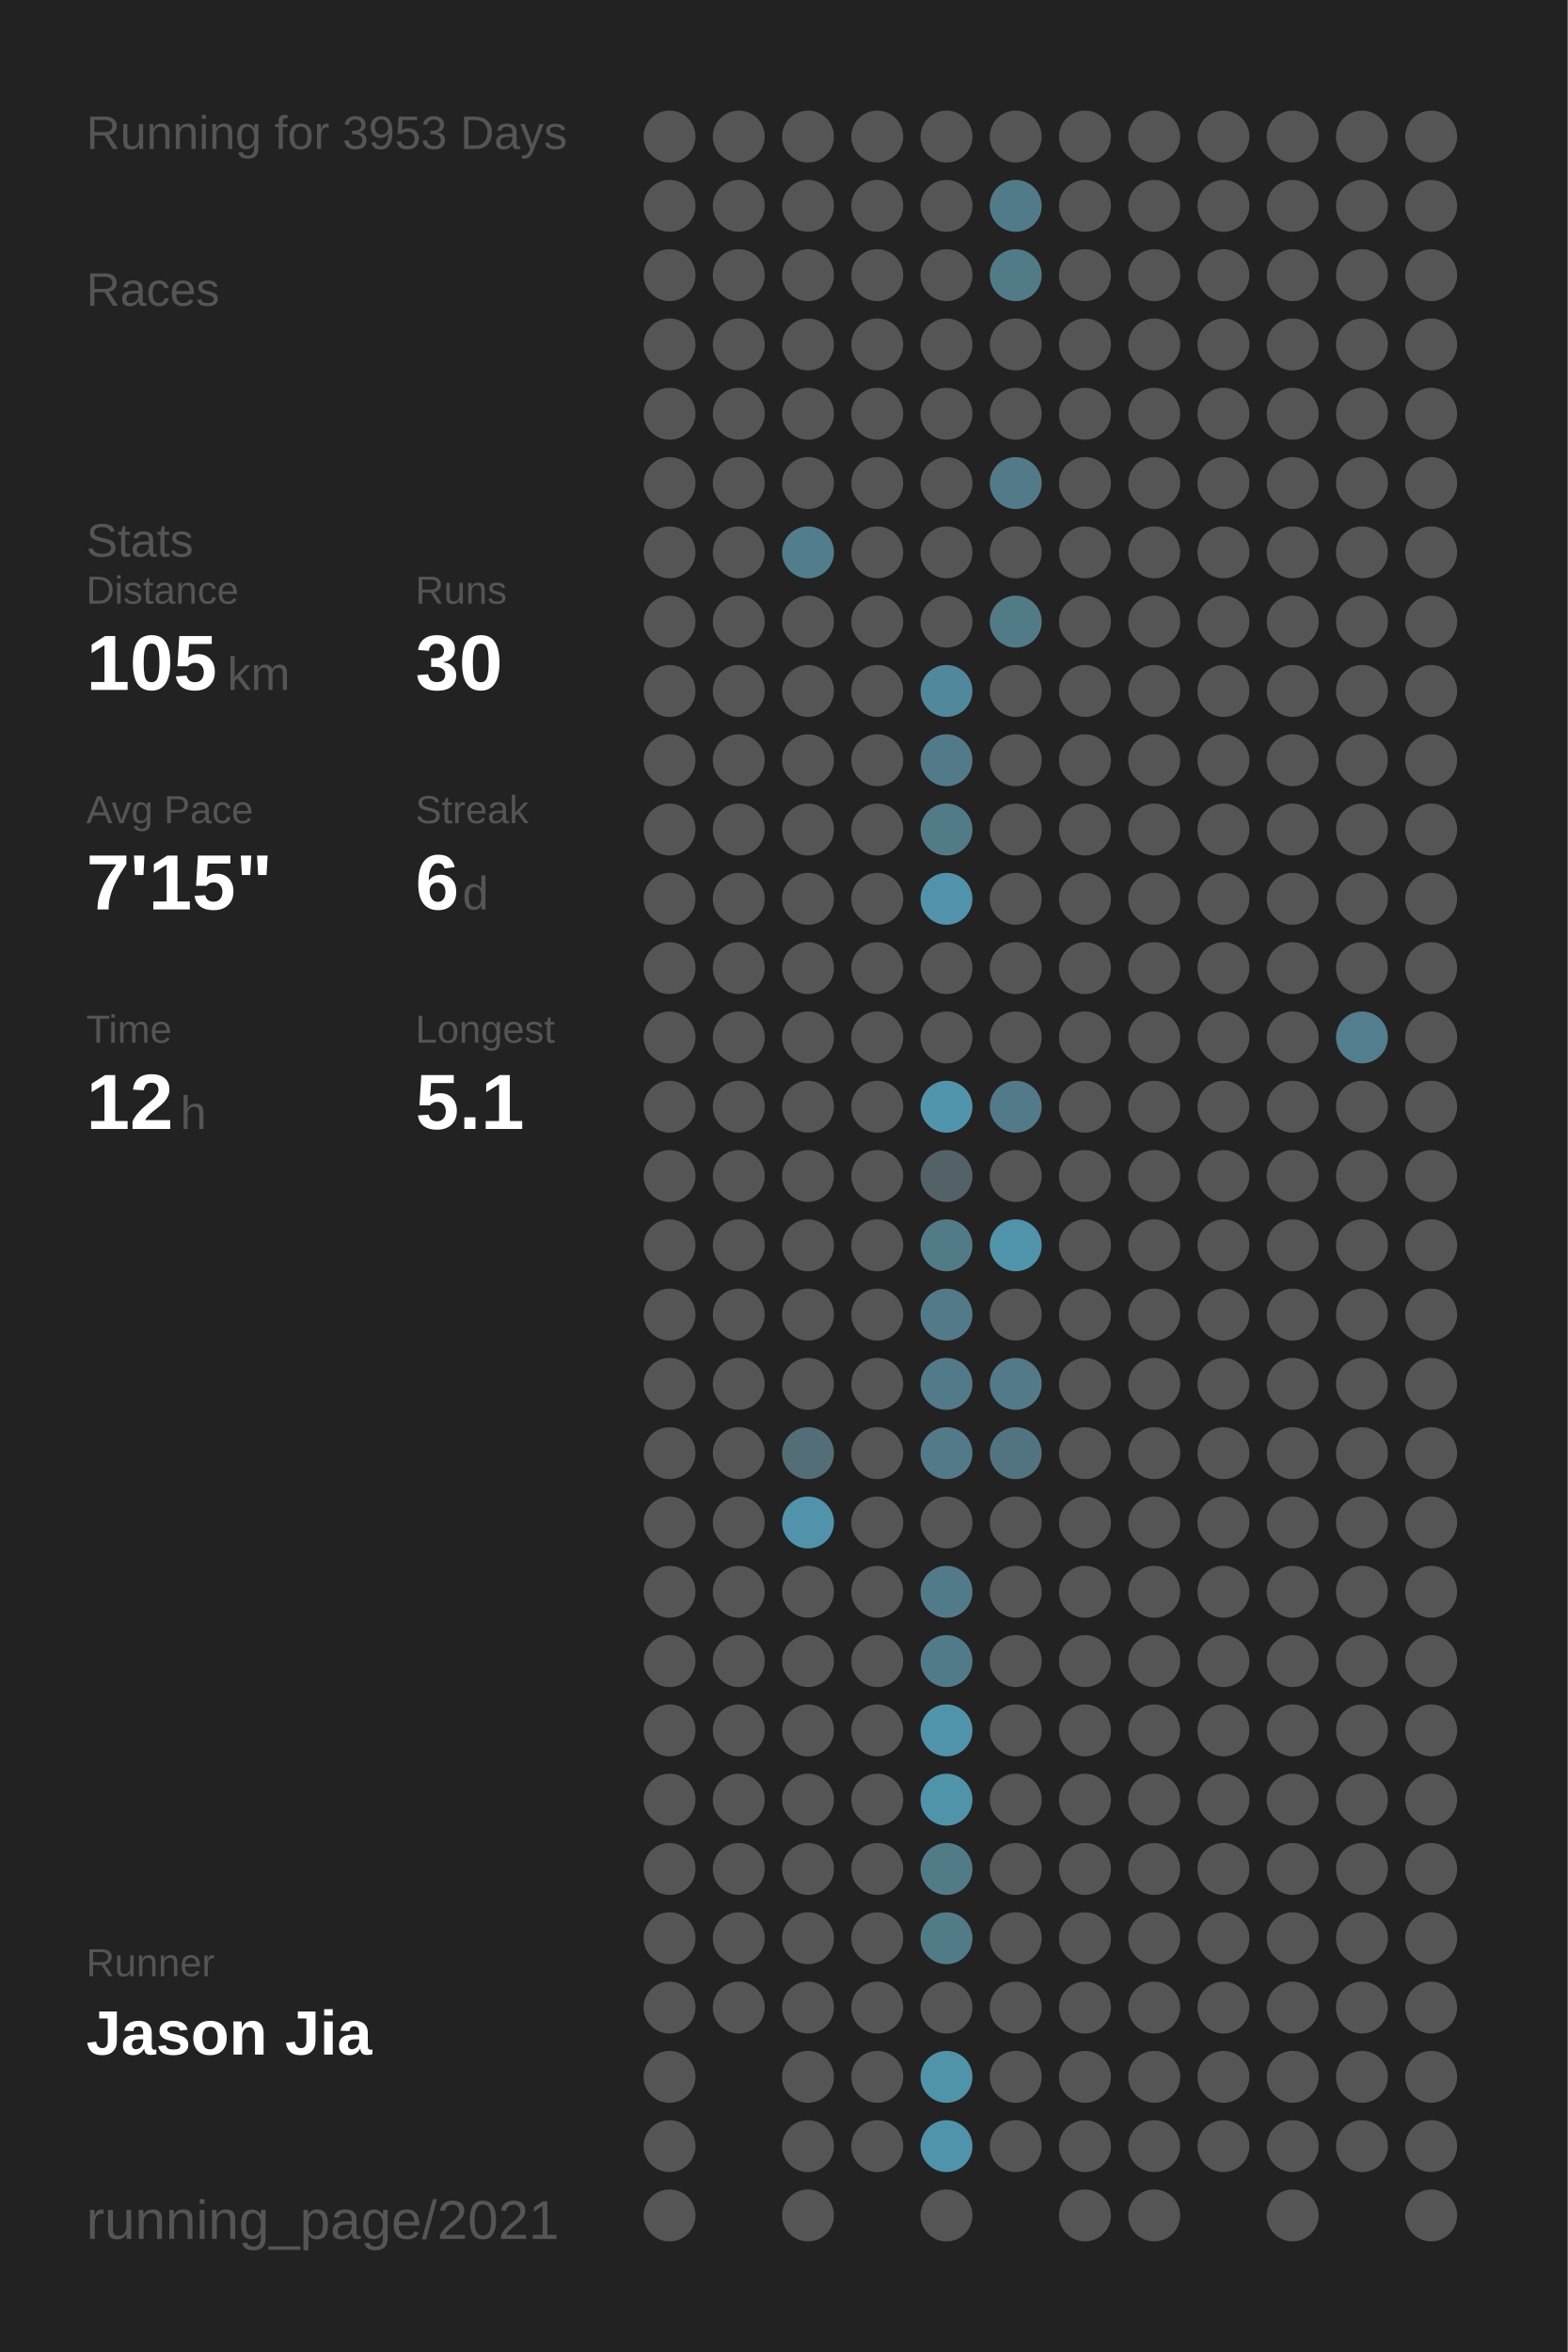
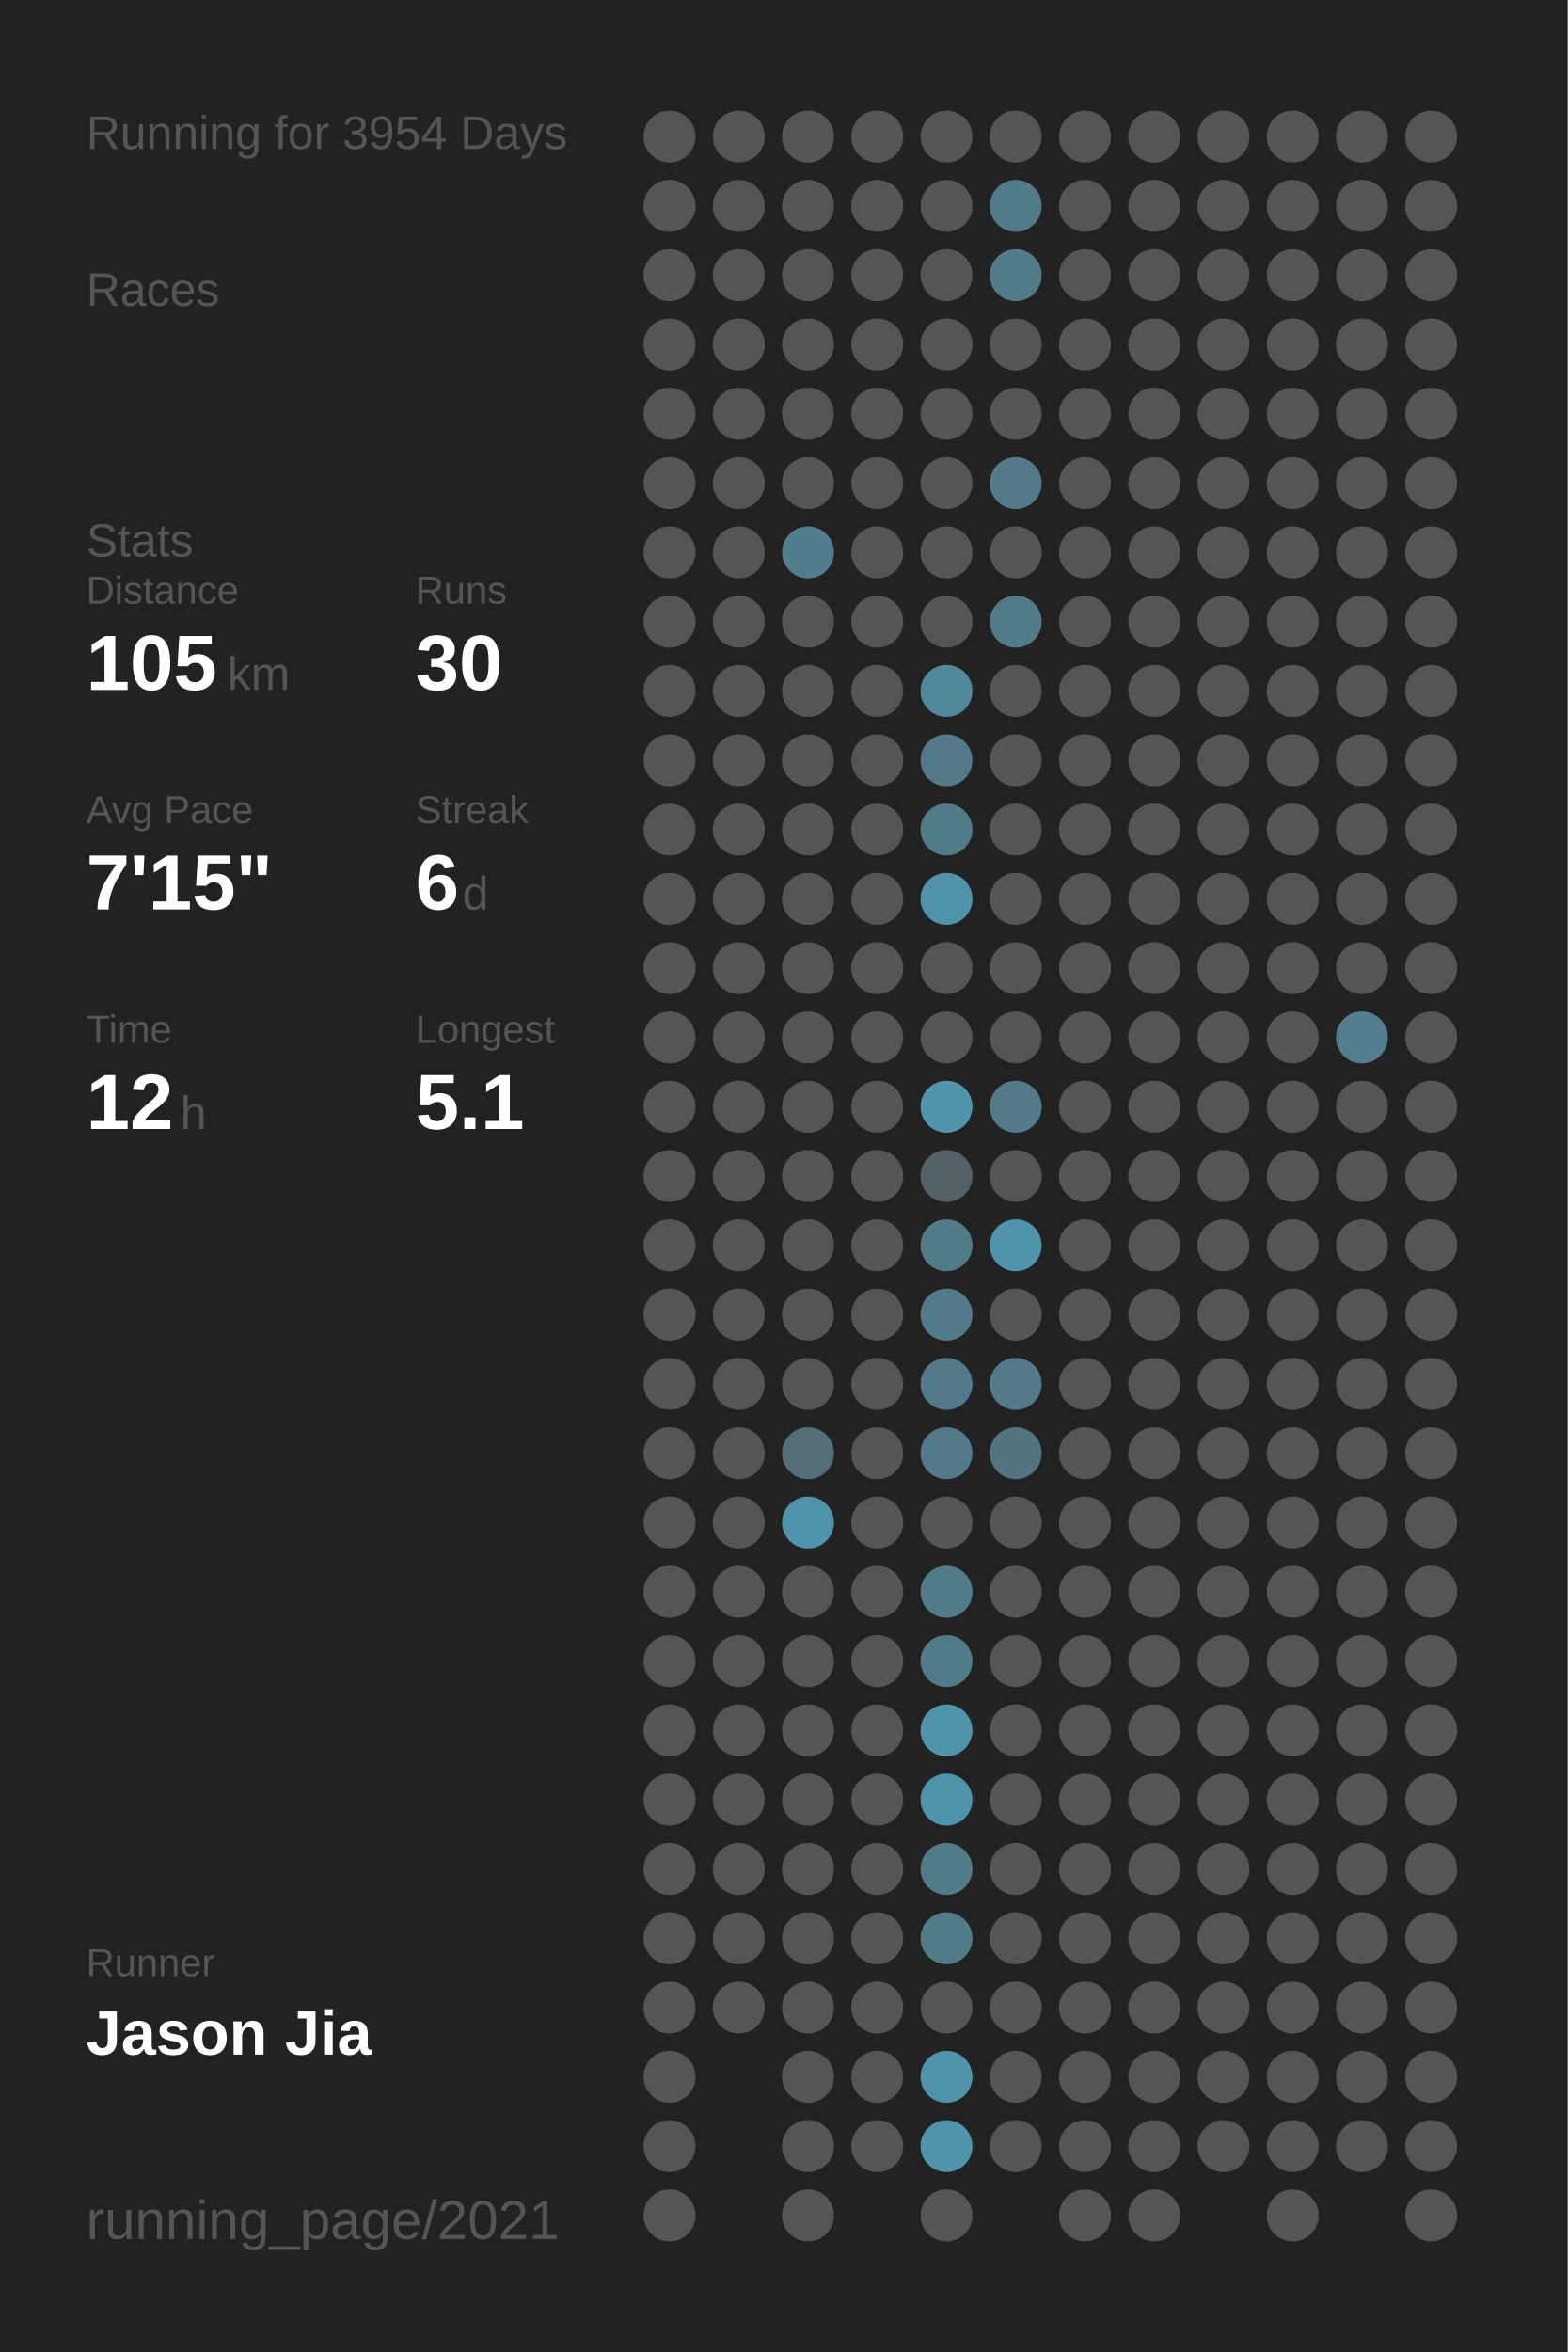
<svg xmlns="http://www.w3.org/2000/svg" baseProfile="full" height="300mm" version="1.1" viewBox="0,0,200,300" width="200mm">
  <defs />
  <rect fill="#222222" height="300" width="200" x="0" y="0" />
-   <text fill="#555555" style="font-size:6px; font-family:Arial;" x="11" y="19">Running for 3953 Days</text>
+   <text fill="#555555" style="font-size:6px; font-family:Arial;" x="11" y="19">Running for 3954 Days</text>
  <text fill="#555555" style="font-size:6px; font-family:Arial;" x="11" y="39">Races</text>
  <text fill="#555555" style="font-size:6px; font-family:Arial;" x="11" y="71">Stats</text>
  <text fill="#555555" style="font-size:5px; font-family:Arial;" x="11" y="77">Distance</text>
  <text fill="#FFFFFF" style="font-size:10px; font-family:Arial; font-weight:bold;" x="11" y="88">105</text>
  <text fill="#555555" style="font-size:6px; font-family:Arial;" x="29" y="88">km</text>
  <text fill="#555555" style="font-size:5px; font-family:Arial;" x="53" y="77">Runs</text>
  <text fill="#FFFFFF" style="font-size:10px; font-family:Arial; font-weight:bold;" x="53" y="88">30</text>
  <text fill="#555555" style="font-size:5px; font-family:Arial;" x="11" y="105">Avg Pace</text>
  <text fill="#FFFFFF" style="font-size:10px; font-family:Arial; font-weight:bold;" x="11" y="116">7'15"</text>
  <text fill="#555555" style="font-size:5px; font-family:Arial;" x="53" y="105">Streak</text>
  <text fill="#FFFFFF" style="font-size:10px; font-family:Arial; font-weight:bold;" x="53" y="116">6</text>
  <text fill="#555555" style="font-size:6px; font-family:Arial;" x="59" y="116">d</text>
  <text fill="#555555" style="font-size:5px; font-family:Arial;" x="11" y="133">Time</text>
  <text fill="#FFFFFF" style="font-size:10px; font-family:Arial; font-weight:bold;" x="11" y="144">12</text>
  <text fill="#555555" style="font-size:6px; font-family:Arial;" x="23" y="144">h</text>
  <text fill="#555555" style="font-size:5px; font-family:Arial;" x="53" y="133">Longest</text>
  <text fill="#FFFFFF" style="font-size:10px; font-family:Arial; font-weight:bold;" x="53" y="144">5.1</text>
  <text fill="#555555" style="font-size:5px; font-family:Arial;" x="11" y="252.065">Runner</text>
  <text fill="#FFFFFF" style="font-size:8px; font-family:Arial; font-weight:bold;" x="11" y="262.065">Jason Jia</text>
  <text fill="#555555" style="font-size:7px; font-family:Arial;" x="11" y="285.581">running_page/2021</text>
  <circle cx="85.417" cy="17.419" fill="#555555" r="3.312" />
  <circle cx="85.417" cy="26.258" fill="#555555" r="3.312" />
  <circle cx="85.417" cy="35.097" fill="#555555" r="3.312" />
  <circle cx="85.417" cy="43.935" fill="#555555" r="3.312" />
  <circle cx="85.417" cy="52.774" fill="#555555" r="3.312" />
  <circle cx="85.417" cy="61.613" fill="#555555" r="3.312" />
  <circle cx="85.417" cy="70.452" fill="#555555" r="3.312" />
  <circle cx="85.417" cy="79.29" fill="#555555" r="3.312" />
  <circle cx="85.417" cy="88.129" fill="#555555" r="3.312" />
  <circle cx="85.417" cy="96.968" fill="#555555" r="3.312" />
  <circle cx="85.417" cy="105.806" fill="#555555" r="3.312" />
  <circle cx="85.417" cy="114.645" fill="#555555" r="3.312" />
  <circle cx="85.417" cy="123.484" fill="#555555" r="3.312" />
  <circle cx="85.417" cy="132.323" fill="#555555" r="3.312" />
  <circle cx="85.417" cy="141.161" fill="#555555" r="3.312" />
  <circle cx="85.417" cy="150" fill="#555555" r="3.312" />
  <circle cx="85.417" cy="158.839" fill="#555555" r="3.312" />
  <circle cx="85.417" cy="167.677" fill="#555555" r="3.312" />
  <circle cx="85.417" cy="176.516" fill="#555555" r="3.312" />
  <circle cx="85.417" cy="185.355" fill="#555555" r="3.312" />
  <circle cx="85.417" cy="194.194" fill="#555555" r="3.312" />
  <circle cx="85.417" cy="203.032" fill="#555555" r="3.312" />
  <circle cx="85.417" cy="211.871" fill="#555555" r="3.312" />
  <circle cx="85.417" cy="220.71" fill="#555555" r="3.312" />
  <circle cx="85.417" cy="229.548" fill="#555555" r="3.312" />
  <circle cx="85.417" cy="238.387" fill="#555555" r="3.312" />
  <circle cx="85.417" cy="247.226" fill="#555555" r="3.312" />
  <circle cx="85.417" cy="256.065" fill="#555555" r="3.312" />
  <circle cx="85.417" cy="264.903" fill="#555555" r="3.312" />
  <circle cx="85.417" cy="273.742" fill="#555555" r="3.312" />
  <circle cx="85.417" cy="282.581" fill="#555555" r="3.312" />
  <circle cx="94.25" cy="17.419" fill="#555555" r="3.312" />
  <circle cx="94.25" cy="26.258" fill="#555555" r="3.312" />
  <circle cx="94.25" cy="35.097" fill="#555555" r="3.312" />
  <circle cx="94.25" cy="43.935" fill="#555555" r="3.312" />
  <circle cx="94.25" cy="52.774" fill="#555555" r="3.312" />
  <circle cx="94.25" cy="61.613" fill="#555555" r="3.312" />
  <circle cx="94.25" cy="70.452" fill="#555555" r="3.312" />
  <circle cx="94.25" cy="79.29" fill="#555555" r="3.312" />
  <circle cx="94.25" cy="88.129" fill="#555555" r="3.312" />
  <circle cx="94.25" cy="96.968" fill="#555555" r="3.312" />
  <circle cx="94.25" cy="105.806" fill="#555555" r="3.312" />
  <circle cx="94.25" cy="114.645" fill="#555555" r="3.312" />
  <circle cx="94.25" cy="123.484" fill="#555555" r="3.312" />
  <circle cx="94.25" cy="132.323" fill="#555555" r="3.312" />
  <circle cx="94.25" cy="141.161" fill="#555555" r="3.312" />
  <circle cx="94.25" cy="150" fill="#555555" r="3.312" />
  <circle cx="94.25" cy="158.839" fill="#555555" r="3.312" />
  <circle cx="94.25" cy="167.677" fill="#555555" r="3.312" />
  <circle cx="94.25" cy="176.516" fill="#555555" r="3.312" />
  <circle cx="94.25" cy="185.355" fill="#555555" r="3.312" />
  <circle cx="94.25" cy="194.194" fill="#555555" r="3.312" />
  <circle cx="94.25" cy="203.032" fill="#555555" r="3.312" />
  <circle cx="94.25" cy="211.871" fill="#555555" r="3.312" />
  <circle cx="94.25" cy="220.71" fill="#555555" r="3.312" />
  <circle cx="94.25" cy="229.548" fill="#555555" r="3.312" />
  <circle cx="94.25" cy="238.387" fill="#555555" r="3.312" />
  <circle cx="94.25" cy="247.226" fill="#555555" r="3.312" />
  <circle cx="94.25" cy="256.065" fill="#555555" r="3.312" />
  <circle cx="103.083" cy="17.419" fill="#555555" r="3.312" />
  <circle cx="103.083" cy="26.258" fill="#555555" r="3.312" />
  <circle cx="103.083" cy="35.097" fill="#555555" r="3.312" />
  <circle cx="103.083" cy="43.935" fill="#555555" r="3.312" />
  <circle cx="103.083" cy="52.774" fill="#555555" r="3.312" />
  <circle cx="103.083" cy="61.613" fill="#555555" r="3.312" />
  <circle cx="103.083" cy="70.452" fill="#527d8c" r="3.312" />
  <circle cx="103.083" cy="79.29" fill="#555555" r="3.312" />
  <circle cx="103.083" cy="88.129" fill="#555555" r="3.312" />
  <circle cx="103.083" cy="96.968" fill="#555555" r="3.312" />
  <circle cx="103.083" cy="105.806" fill="#555555" r="3.312" />
  <circle cx="103.083" cy="114.645" fill="#555555" r="3.312" />
  <circle cx="103.083" cy="123.484" fill="#555555" r="3.312" />
  <circle cx="103.083" cy="132.323" fill="#555555" r="3.312" />
  <circle cx="103.083" cy="141.161" fill="#555555" r="3.312" />
  <circle cx="103.083" cy="150" fill="#555555" r="3.312" />
  <circle cx="103.083" cy="158.839" fill="#555555" r="3.312" />
  <circle cx="103.083" cy="167.677" fill="#555555" r="3.312" />
  <circle cx="103.083" cy="176.516" fill="#555555" r="3.312" />
  <circle cx="103.083" cy="185.355" fill="#536e77" r="3.312" />
  <circle cx="103.083" cy="194.194" fill="#5093aa" r="3.312" />
  <circle cx="103.083" cy="203.032" fill="#555555" r="3.312" />
  <circle cx="103.083" cy="211.871" fill="#555555" r="3.312" />
  <circle cx="103.083" cy="220.71" fill="#555555" r="3.312" />
  <circle cx="103.083" cy="229.548" fill="#555555" r="3.312" />
  <circle cx="103.083" cy="238.387" fill="#555555" r="3.312" />
  <circle cx="103.083" cy="247.226" fill="#555555" r="3.312" />
  <circle cx="103.083" cy="256.065" fill="#555555" r="3.312" />
  <circle cx="103.083" cy="264.903" fill="#555555" r="3.312" />
  <circle cx="103.083" cy="273.742" fill="#555555" r="3.312" />
  <circle cx="103.083" cy="282.581" fill="#555555" r="3.312" />
  <circle cx="111.917" cy="17.419" fill="#555555" r="3.312" />
  <circle cx="111.917" cy="26.258" fill="#555555" r="3.312" />
  <circle cx="111.917" cy="35.097" fill="#555555" r="3.312" />
  <circle cx="111.917" cy="43.935" fill="#555555" r="3.312" />
  <circle cx="111.917" cy="52.774" fill="#555555" r="3.312" />
  <circle cx="111.917" cy="61.613" fill="#555555" r="3.312" />
  <circle cx="111.917" cy="70.452" fill="#555555" r="3.312" />
  <circle cx="111.917" cy="79.29" fill="#555555" r="3.312" />
  <circle cx="111.917" cy="88.129" fill="#555555" r="3.312" />
  <circle cx="111.917" cy="96.968" fill="#555555" r="3.312" />
  <circle cx="111.917" cy="105.806" fill="#555555" r="3.312" />
  <circle cx="111.917" cy="114.645" fill="#555555" r="3.312" />
  <circle cx="111.917" cy="123.484" fill="#555555" r="3.312" />
  <circle cx="111.917" cy="132.323" fill="#555555" r="3.312" />
  <circle cx="111.917" cy="141.161" fill="#555555" r="3.312" />
  <circle cx="111.917" cy="150" fill="#555555" r="3.312" />
  <circle cx="111.917" cy="158.839" fill="#555555" r="3.312" />
  <circle cx="111.917" cy="167.677" fill="#555555" r="3.312" />
  <circle cx="111.917" cy="176.516" fill="#555555" r="3.312" />
  <circle cx="111.917" cy="185.355" fill="#555555" r="3.312" />
  <circle cx="111.917" cy="194.194" fill="#555555" r="3.312" />
  <circle cx="111.917" cy="203.032" fill="#555555" r="3.312" />
  <circle cx="111.917" cy="211.871" fill="#555555" r="3.312" />
  <circle cx="111.917" cy="220.71" fill="#555555" r="3.312" />
  <circle cx="111.917" cy="229.548" fill="#555555" r="3.312" />
  <circle cx="111.917" cy="238.387" fill="#555555" r="3.312" />
  <circle cx="111.917" cy="247.226" fill="#555555" r="3.312" />
  <circle cx="111.917" cy="256.065" fill="#555555" r="3.312" />
  <circle cx="111.917" cy="264.903" fill="#555555" r="3.312" />
  <circle cx="111.917" cy="273.742" fill="#555555" r="3.312" />
  <circle cx="120.75" cy="17.419" fill="#555555" r="3.312" />
  <circle cx="120.75" cy="26.258" fill="#555555" r="3.312" />
  <circle cx="120.75" cy="35.097" fill="#555555" r="3.312" />
  <circle cx="120.75" cy="43.935" fill="#555555" r="3.312" />
  <circle cx="120.75" cy="52.774" fill="#555555" r="3.312" />
  <circle cx="120.75" cy="61.613" fill="#555555" r="3.312" />
  <circle cx="120.75" cy="70.452" fill="#555555" r="3.312" />
  <circle cx="120.75" cy="79.29" fill="#555555" r="3.312" />
  <circle cx="120.75" cy="88.129" fill="#51889b" r="3.312" />
  <circle cx="120.75" cy="96.968" fill="#527a88" r="3.312" />
  <circle cx="120.75" cy="105.806" fill="#527b88" r="3.312" />
  <circle cx="120.75" cy="114.645" fill="#5093aa" r="3.312" />
  <circle cx="120.75" cy="123.484" fill="#555555" r="3.312" />
  <circle cx="120.75" cy="132.323" fill="#555555" r="3.312" />
  <circle cx="120.75" cy="141.161" fill="#5095ac" r="3.312" />
  <circle cx="120.75" cy="150" fill="#546267" r="3.312" />
  <circle cx="120.75" cy="158.839" fill="#527b88" r="3.312" />
  <circle cx="120.75" cy="167.677" fill="#527a88" r="3.312" />
  <circle cx="120.75" cy="176.516" fill="#527a88" r="3.312" />
  <circle cx="120.75" cy="185.355" fill="#527a88" r="3.312" />
  <circle cx="120.75" cy="194.194" fill="#555555" r="3.312" />
  <circle cx="120.75" cy="203.032" fill="#527b89" r="3.312" />
  <circle cx="120.75" cy="211.871" fill="#527b89" r="3.312" />
  <circle cx="120.75" cy="220.71" fill="#5094ab" r="3.312" />
  <circle cx="120.75" cy="229.548" fill="#5094aa" r="3.312" />
  <circle cx="120.75" cy="238.387" fill="#527b88" r="3.312" />
  <circle cx="120.75" cy="247.226" fill="#527b88" r="3.312" />
  <circle cx="120.75" cy="256.065" fill="#555555" r="3.312" />
  <circle cx="120.75" cy="264.903" fill="#5094aa" r="3.312" />
  <circle cx="120.75" cy="273.742" fill="#5094ab" r="3.312" />
  <circle cx="120.75" cy="282.581" fill="#555555" r="3.312" />
  <circle cx="129.583" cy="17.419" fill="#555555" r="3.312" />
  <circle cx="129.583" cy="26.258" fill="#527b89" r="3.312" />
  <circle cx="129.583" cy="35.097" fill="#527b88" r="3.312" />
  <circle cx="129.583" cy="43.935" fill="#555555" r="3.312" />
  <circle cx="129.583" cy="52.774" fill="#555555" r="3.312" />
  <circle cx="129.583" cy="61.613" fill="#527a88" r="3.312" />
  <circle cx="129.583" cy="70.452" fill="#555555" r="3.312" />
  <circle cx="129.583" cy="79.29" fill="#527b88" r="3.312" />
  <circle cx="129.583" cy="88.129" fill="#555555" r="3.312" />
  <circle cx="129.583" cy="96.968" fill="#555555" r="3.312" />
  <circle cx="129.583" cy="105.806" fill="#555555" r="3.312" />
  <circle cx="129.583" cy="114.645" fill="#555555" r="3.312" />
  <circle cx="129.583" cy="123.484" fill="#555555" r="3.312" />
  <circle cx="129.583" cy="132.323" fill="#555555" r="3.312" />
  <circle cx="129.583" cy="141.161" fill="#527a88" r="3.312" />
  <circle cx="129.583" cy="150" fill="#555555" r="3.312" />
  <circle cx="129.583" cy="158.839" fill="#5094ab" r="3.312" />
  <circle cx="129.583" cy="167.677" fill="#555555" r="3.312" />
  <circle cx="129.583" cy="176.516" fill="#527a88" r="3.312" />
  <circle cx="129.583" cy="185.355" fill="#527480" r="3.312" />
  <circle cx="129.583" cy="194.194" fill="#555555" r="3.312" />
  <circle cx="129.583" cy="203.032" fill="#555555" r="3.312" />
  <circle cx="129.583" cy="211.871" fill="#555555" r="3.312" />
  <circle cx="129.583" cy="220.71" fill="#555555" r="3.312" />
  <circle cx="129.583" cy="229.548" fill="#555555" r="3.312" />
  <circle cx="129.583" cy="238.387" fill="#555555" r="3.312" />
  <circle cx="129.583" cy="247.226" fill="#555555" r="3.312" />
  <circle cx="129.583" cy="256.065" fill="#555555" r="3.312" />
  <circle cx="129.583" cy="264.903" fill="#555555" r="3.312" />
  <circle cx="129.583" cy="273.742" fill="#555555" r="3.312" />
  <circle cx="138.417" cy="17.419" fill="#555555" r="3.312" />
  <circle cx="138.417" cy="26.258" fill="#555555" r="3.312" />
  <circle cx="138.417" cy="35.097" fill="#555555" r="3.312" />
  <circle cx="138.417" cy="43.935" fill="#555555" r="3.312" />
  <circle cx="138.417" cy="52.774" fill="#555555" r="3.312" />
  <circle cx="138.417" cy="61.613" fill="#555555" r="3.312" />
  <circle cx="138.417" cy="70.452" fill="#555555" r="3.312" />
  <circle cx="138.417" cy="79.29" fill="#555555" r="3.312" />
  <circle cx="138.417" cy="88.129" fill="#555555" r="3.312" />
  <circle cx="138.417" cy="96.968" fill="#555555" r="3.312" />
  <circle cx="138.417" cy="105.806" fill="#555555" r="3.312" />
  <circle cx="138.417" cy="114.645" fill="#555555" r="3.312" />
  <circle cx="138.417" cy="123.484" fill="#555555" r="3.312" />
  <circle cx="138.417" cy="132.323" fill="#555555" r="3.312" />
  <circle cx="138.417" cy="141.161" fill="#555555" r="3.312" />
  <circle cx="138.417" cy="150" fill="#555555" r="3.312" />
  <circle cx="138.417" cy="158.839" fill="#555555" r="3.312" />
  <circle cx="138.417" cy="167.677" fill="#555555" r="3.312" />
  <circle cx="138.417" cy="176.516" fill="#555555" r="3.312" />
  <circle cx="138.417" cy="185.355" fill="#555555" r="3.312" />
  <circle cx="138.417" cy="194.194" fill="#555555" r="3.312" />
  <circle cx="138.417" cy="203.032" fill="#555555" r="3.312" />
  <circle cx="138.417" cy="211.871" fill="#555555" r="3.312" />
  <circle cx="138.417" cy="220.71" fill="#555555" r="3.312" />
  <circle cx="138.417" cy="229.548" fill="#555555" r="3.312" />
  <circle cx="138.417" cy="238.387" fill="#555555" r="3.312" />
  <circle cx="138.417" cy="247.226" fill="#555555" r="3.312" />
  <circle cx="138.417" cy="256.065" fill="#555555" r="3.312" />
  <circle cx="138.417" cy="264.903" fill="#555555" r="3.312" />
  <circle cx="138.417" cy="273.742" fill="#555555" r="3.312" />
  <circle cx="138.417" cy="282.581" fill="#555555" r="3.312" />
  <circle cx="147.25" cy="17.419" fill="#555555" r="3.312" />
  <circle cx="147.25" cy="26.258" fill="#555555" r="3.312" />
  <circle cx="147.25" cy="35.097" fill="#555555" r="3.312" />
  <circle cx="147.25" cy="43.935" fill="#555555" r="3.312" />
  <circle cx="147.25" cy="52.774" fill="#555555" r="3.312" />
  <circle cx="147.25" cy="61.613" fill="#555555" r="3.312" />
  <circle cx="147.25" cy="70.452" fill="#555555" r="3.312" />
  <circle cx="147.25" cy="79.29" fill="#555555" r="3.312" />
  <circle cx="147.25" cy="88.129" fill="#555555" r="3.312" />
  <circle cx="147.25" cy="96.968" fill="#555555" r="3.312" />
  <circle cx="147.25" cy="105.806" fill="#555555" r="3.312" />
  <circle cx="147.25" cy="114.645" fill="#555555" r="3.312" />
  <circle cx="147.25" cy="123.484" fill="#555555" r="3.312" />
  <circle cx="147.25" cy="132.323" fill="#555555" r="3.312" />
  <circle cx="147.25" cy="141.161" fill="#555555" r="3.312" />
  <circle cx="147.25" cy="150" fill="#555555" r="3.312" />
  <circle cx="147.25" cy="158.839" fill="#555555" r="3.312" />
  <circle cx="147.25" cy="167.677" fill="#555555" r="3.312" />
  <circle cx="147.25" cy="176.516" fill="#555555" r="3.312" />
  <circle cx="147.25" cy="185.355" fill="#555555" r="3.312" />
  <circle cx="147.25" cy="194.194" fill="#555555" r="3.312" />
  <circle cx="147.25" cy="203.032" fill="#555555" r="3.312" />
  <circle cx="147.25" cy="211.871" fill="#555555" r="3.312" />
  <circle cx="147.25" cy="220.71" fill="#555555" r="3.312" />
  <circle cx="147.25" cy="229.548" fill="#555555" r="3.312" />
  <circle cx="147.25" cy="238.387" fill="#555555" r="3.312" />
  <circle cx="147.25" cy="247.226" fill="#555555" r="3.312" />
  <circle cx="147.25" cy="256.065" fill="#555555" r="3.312" />
  <circle cx="147.25" cy="264.903" fill="#555555" r="3.312" />
  <circle cx="147.25" cy="273.742" fill="#555555" r="3.312" />
  <circle cx="147.25" cy="282.581" fill="#555555" r="3.312" />
  <circle cx="156.083" cy="17.419" fill="#555555" r="3.312" />
  <circle cx="156.083" cy="26.258" fill="#555555" r="3.312" />
  <circle cx="156.083" cy="35.097" fill="#555555" r="3.312" />
  <circle cx="156.083" cy="43.935" fill="#555555" r="3.312" />
  <circle cx="156.083" cy="52.774" fill="#555555" r="3.312" />
  <circle cx="156.083" cy="61.613" fill="#555555" r="3.312" />
  <circle cx="156.083" cy="70.452" fill="#555555" r="3.312" />
  <circle cx="156.083" cy="79.29" fill="#555555" r="3.312" />
  <circle cx="156.083" cy="88.129" fill="#555555" r="3.312" />
  <circle cx="156.083" cy="96.968" fill="#555555" r="3.312" />
  <circle cx="156.083" cy="105.806" fill="#555555" r="3.312" />
  <circle cx="156.083" cy="114.645" fill="#555555" r="3.312" />
  <circle cx="156.083" cy="123.484" fill="#555555" r="3.312" />
  <circle cx="156.083" cy="132.323" fill="#555555" r="3.312" />
  <circle cx="156.083" cy="141.161" fill="#555555" r="3.312" />
  <circle cx="156.083" cy="150" fill="#555555" r="3.312" />
  <circle cx="156.083" cy="158.839" fill="#555555" r="3.312" />
  <circle cx="156.083" cy="167.677" fill="#555555" r="3.312" />
  <circle cx="156.083" cy="176.516" fill="#555555" r="3.312" />
  <circle cx="156.083" cy="185.355" fill="#555555" r="3.312" />
  <circle cx="156.083" cy="194.194" fill="#555555" r="3.312" />
  <circle cx="156.083" cy="203.032" fill="#555555" r="3.312" />
  <circle cx="156.083" cy="211.871" fill="#555555" r="3.312" />
  <circle cx="156.083" cy="220.71" fill="#555555" r="3.312" />
  <circle cx="156.083" cy="229.548" fill="#555555" r="3.312" />
  <circle cx="156.083" cy="238.387" fill="#555555" r="3.312" />
  <circle cx="156.083" cy="247.226" fill="#555555" r="3.312" />
  <circle cx="156.083" cy="256.065" fill="#555555" r="3.312" />
  <circle cx="156.083" cy="264.903" fill="#555555" r="3.312" />
  <circle cx="156.083" cy="273.742" fill="#555555" r="3.312" />
  <circle cx="164.917" cy="17.419" fill="#555555" r="3.312" />
  <circle cx="164.917" cy="26.258" fill="#555555" r="3.312" />
  <circle cx="164.917" cy="35.097" fill="#555555" r="3.312" />
  <circle cx="164.917" cy="43.935" fill="#555555" r="3.312" />
  <circle cx="164.917" cy="52.774" fill="#555555" r="3.312" />
  <circle cx="164.917" cy="61.613" fill="#555555" r="3.312" />
  <circle cx="164.917" cy="70.452" fill="#555555" r="3.312" />
  <circle cx="164.917" cy="79.29" fill="#555555" r="3.312" />
  <circle cx="164.917" cy="88.129" fill="#555555" r="3.312" />
  <circle cx="164.917" cy="96.968" fill="#555555" r="3.312" />
  <circle cx="164.917" cy="105.806" fill="#555555" r="3.312" />
  <circle cx="164.917" cy="114.645" fill="#555555" r="3.312" />
  <circle cx="164.917" cy="123.484" fill="#555555" r="3.312" />
  <circle cx="164.917" cy="132.323" fill="#555555" r="3.312" />
  <circle cx="164.917" cy="141.161" fill="#555555" r="3.312" />
  <circle cx="164.917" cy="150" fill="#555555" r="3.312" />
  <circle cx="164.917" cy="158.839" fill="#555555" r="3.312" />
  <circle cx="164.917" cy="167.677" fill="#555555" r="3.312" />
  <circle cx="164.917" cy="176.516" fill="#555555" r="3.312" />
  <circle cx="164.917" cy="185.355" fill="#555555" r="3.312" />
  <circle cx="164.917" cy="194.194" fill="#555555" r="3.312" />
  <circle cx="164.917" cy="203.032" fill="#555555" r="3.312" />
  <circle cx="164.917" cy="211.871" fill="#555555" r="3.312" />
  <circle cx="164.917" cy="220.71" fill="#555555" r="3.312" />
  <circle cx="164.917" cy="229.548" fill="#555555" r="3.312" />
  <circle cx="164.917" cy="238.387" fill="#555555" r="3.312" />
  <circle cx="164.917" cy="247.226" fill="#555555" r="3.312" />
  <circle cx="164.917" cy="256.065" fill="#555555" r="3.312" />
  <circle cx="164.917" cy="264.903" fill="#555555" r="3.312" />
  <circle cx="164.917" cy="273.742" fill="#555555" r="3.312" />
  <circle cx="164.917" cy="282.581" fill="#555555" r="3.312" />
  <circle cx="173.75" cy="17.419" fill="#555555" r="3.312" />
  <circle cx="173.75" cy="26.258" fill="#555555" r="3.312" />
  <circle cx="173.75" cy="35.097" fill="#555555" r="3.312" />
  <circle cx="173.75" cy="43.935" fill="#555555" r="3.312" />
  <circle cx="173.75" cy="52.774" fill="#555555" r="3.312" />
  <circle cx="173.75" cy="61.613" fill="#555555" r="3.312" />
  <circle cx="173.75" cy="70.452" fill="#555555" r="3.312" />
  <circle cx="173.75" cy="79.29" fill="#555555" r="3.312" />
  <circle cx="173.75" cy="88.129" fill="#555555" r="3.312" />
  <circle cx="173.75" cy="96.968" fill="#555555" r="3.312" />
  <circle cx="173.75" cy="105.806" fill="#555555" r="3.312" />
  <circle cx="173.75" cy="114.645" fill="#555555" r="3.312" />
  <circle cx="173.75" cy="123.484" fill="#555555" r="3.312" />
  <circle cx="173.75" cy="132.323" fill="#527e8d" r="3.312" />
  <circle cx="173.75" cy="141.161" fill="#555555" r="3.312" />
  <circle cx="173.75" cy="150" fill="#555555" r="3.312" />
  <circle cx="173.75" cy="158.839" fill="#555555" r="3.312" />
  <circle cx="173.75" cy="167.677" fill="#555555" r="3.312" />
  <circle cx="173.75" cy="176.516" fill="#555555" r="3.312" />
  <circle cx="173.75" cy="185.355" fill="#555555" r="3.312" />
  <circle cx="173.75" cy="194.194" fill="#555555" r="3.312" />
  <circle cx="173.75" cy="203.032" fill="#555555" r="3.312" />
  <circle cx="173.75" cy="211.871" fill="#555555" r="3.312" />
  <circle cx="173.75" cy="220.71" fill="#555555" r="3.312" />
  <circle cx="173.75" cy="229.548" fill="#555555" r="3.312" />
  <circle cx="173.75" cy="238.387" fill="#555555" r="3.312" />
  <circle cx="173.75" cy="247.226" fill="#555555" r="3.312" />
  <circle cx="173.75" cy="256.065" fill="#555555" r="3.312" />
  <circle cx="173.75" cy="264.903" fill="#555555" r="3.312" />
  <circle cx="173.75" cy="273.742" fill="#555555" r="3.312" />
  <circle cx="182.583" cy="17.419" fill="#555555" r="3.312" />
  <circle cx="182.583" cy="26.258" fill="#555555" r="3.312" />
  <circle cx="182.583" cy="35.097" fill="#555555" r="3.312" />
  <circle cx="182.583" cy="43.935" fill="#555555" r="3.312" />
  <circle cx="182.583" cy="52.774" fill="#555555" r="3.312" />
  <circle cx="182.583" cy="61.613" fill="#555555" r="3.312" />
  <circle cx="182.583" cy="70.452" fill="#555555" r="3.312" />
  <circle cx="182.583" cy="79.29" fill="#555555" r="3.312" />
  <circle cx="182.583" cy="88.129" fill="#555555" r="3.312" />
  <circle cx="182.583" cy="96.968" fill="#555555" r="3.312" />
  <circle cx="182.583" cy="105.806" fill="#555555" r="3.312" />
  <circle cx="182.583" cy="114.645" fill="#555555" r="3.312" />
  <circle cx="182.583" cy="123.484" fill="#555555" r="3.312" />
  <circle cx="182.583" cy="132.323" fill="#555555" r="3.312" />
  <circle cx="182.583" cy="141.161" fill="#555555" r="3.312" />
  <circle cx="182.583" cy="150" fill="#555555" r="3.312" />
  <circle cx="182.583" cy="158.839" fill="#555555" r="3.312" />
  <circle cx="182.583" cy="167.677" fill="#555555" r="3.312" />
  <circle cx="182.583" cy="176.516" fill="#555555" r="3.312" />
  <circle cx="182.583" cy="185.355" fill="#555555" r="3.312" />
  <circle cx="182.583" cy="194.194" fill="#555555" r="3.312" />
  <circle cx="182.583" cy="203.032" fill="#555555" r="3.312" />
  <circle cx="182.583" cy="211.871" fill="#555555" r="3.312" />
  <circle cx="182.583" cy="220.71" fill="#555555" r="3.312" />
  <circle cx="182.583" cy="229.548" fill="#555555" r="3.312" />
  <circle cx="182.583" cy="238.387" fill="#555555" r="3.312" />
  <circle cx="182.583" cy="247.226" fill="#555555" r="3.312" />
  <circle cx="182.583" cy="256.065" fill="#555555" r="3.312" />
  <circle cx="182.583" cy="264.903" fill="#555555" r="3.312" />
  <circle cx="182.583" cy="273.742" fill="#555555" r="3.312" />
  <circle cx="182.583" cy="282.581" fill="#555555" r="3.312" />
</svg>
